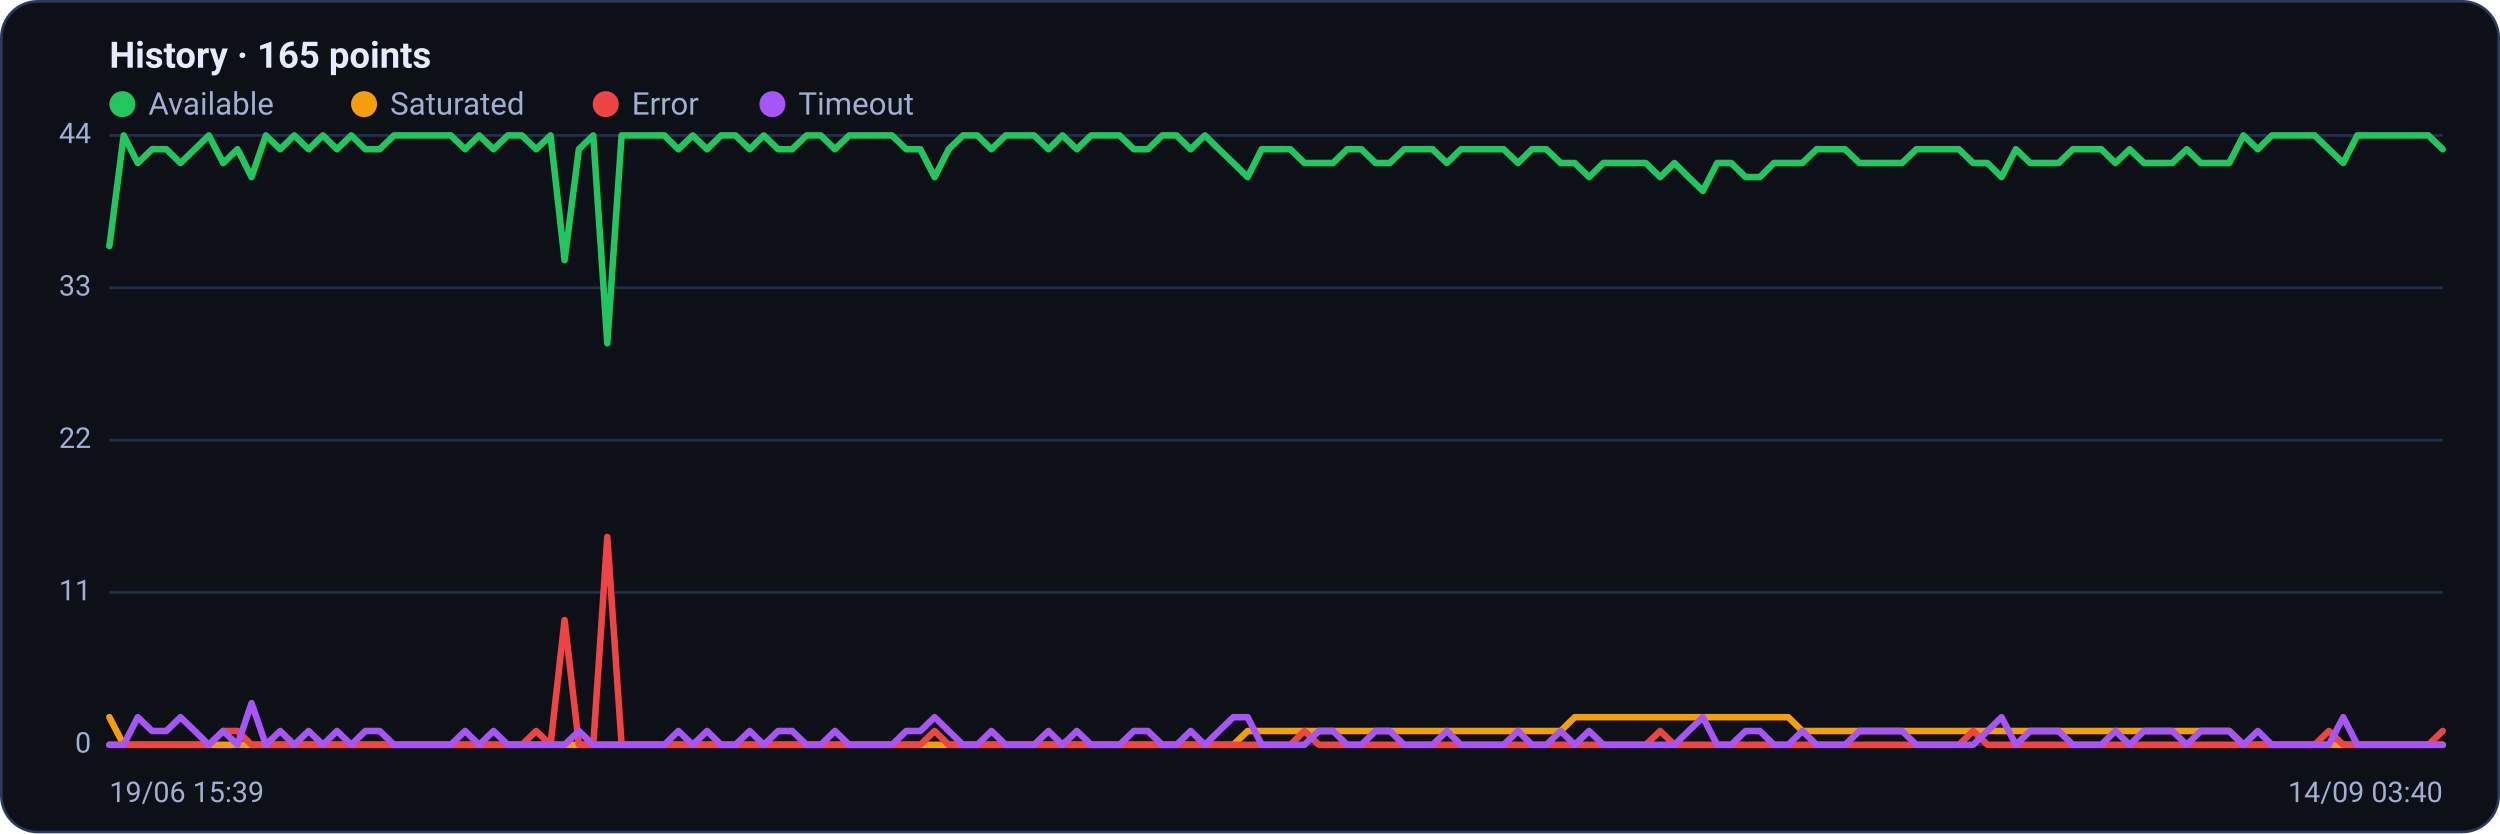
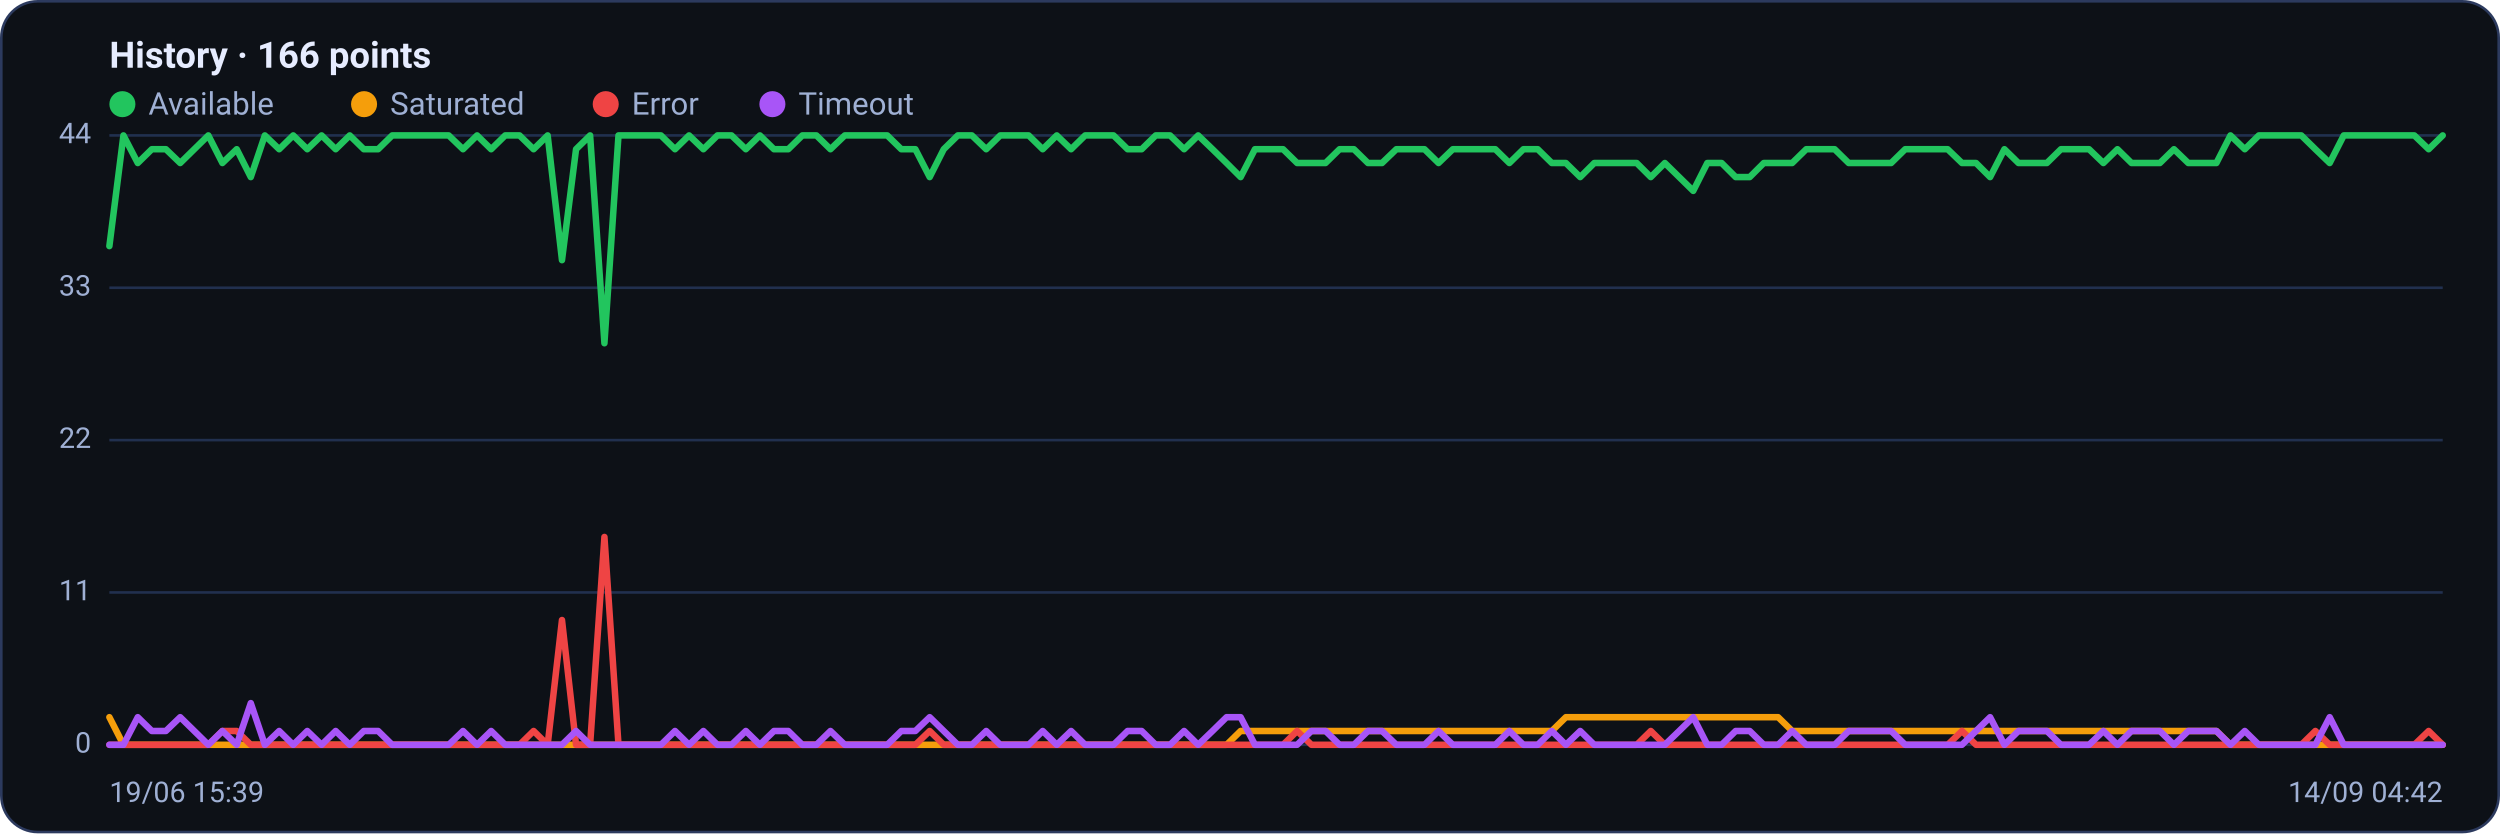
<svg xmlns="http://www.w3.org/2000/svg" viewBox="0 0 960 320" width="960" height="320" font-family="Segoe UI, system-ui, -apple-system, Roboto, Helvetica, Arial, sans-serif" role="img" aria-label="Availability history per region">
  <rect x="0.5" y="0.5" width="959" height="319" rx="14" fill="#0d1117" stroke="#2c3a5e" />
-   <text x="42" y="26" font-size="14" font-weight="600" fill="#e6ecff">History · 165 points</text>
+   <text x="42" y="26" font-size="14" font-weight="600" fill="#e6ecff">History · 166 points</text>
  <circle cx="47" cy="40" r="5" fill="#22c55e" />
  <text x="57" y="44" font-size="12" fill="#9fb0d4">Available</text>
  <circle cx="139.8" cy="40" r="5" fill="#f59e0b" />
  <text x="149.8" y="44" font-size="12" fill="#9fb0d4">Saturated</text>
  <circle cx="232.6" cy="40" r="5" fill="#ef4444" />
  <text x="242.6" y="44" font-size="12" fill="#9fb0d4">Error</text>
  <circle cx="296.6" cy="40" r="5" fill="#a855f7" />
  <text x="306.6" y="44" font-size="12" fill="#9fb0d4">Timeout</text>
  <line x1="42" y1="286.0" x2="938" y2="286.0" stroke="#21304f" stroke-width="1" />
  <text x="35" y="289.0" text-anchor="end" font-size="11" fill="#9fb0d4">0</text>
  <line x1="42" y1="227.5" x2="938" y2="227.5" stroke="#21304f" stroke-width="1" />
  <text x="35" y="230.5" text-anchor="end" font-size="11" fill="#9fb0d4">11</text>
  <line x1="42" y1="169.0" x2="938" y2="169.0" stroke="#21304f" stroke-width="1" />
  <text x="35" y="172.0" text-anchor="end" font-size="11" fill="#9fb0d4">22</text>
  <line x1="42" y1="110.5" x2="938" y2="110.5" stroke="#21304f" stroke-width="1" />
  <text x="35" y="113.5" text-anchor="end" font-size="11" fill="#9fb0d4">33</text>
  <line x1="42" y1="52.0" x2="938" y2="52.0" stroke="#21304f" stroke-width="1" />
  <text x="35" y="55.0" text-anchor="end" font-size="11" fill="#9fb0d4">44</text>
-   <polyline fill="none" stroke="#22c55e" stroke-width="2.5" stroke-linejoin="round" stroke-linecap="round" points="42.0,94.5 47.5,52.0 52.9,62.6 58.4,57.3 63.9,57.3 69.3,62.6 74.8,57.3 80.2,52.0 85.7,62.6 91.2,57.3 96.6,68.0 102.1,52.0 107.6,57.3 113.0,52.0 118.5,57.3 124.0,52.0 129.4,57.3 134.9,52.0 140.3,57.3 145.8,57.3 151.3,52.0 156.7,52.0 162.2,52.0 167.7,52.0 173.1,52.0 178.6,57.3 184.0,52.0 189.5,57.3 195.0,52.0 200.4,52.0 205.9,57.3 211.4,52.0 216.8,99.9 222.3,57.3 227.8,52.0 233.2,131.8 238.7,52.0 244.1,52.0 249.6,52.0 255.1,52.0 260.5,57.3 266.0,52.0 271.5,57.3 276.9,52.0 282.4,52.0 287.9,57.3 293.3,52.0 298.8,57.3 304.2,57.3 309.7,52.0 315.2,52.0 320.6,57.3 326.1,52.0 331.6,52.0 337.0,52.0 342.5,52.0 348.0,57.3 353.4,57.3 358.9,68.0 364.3,57.3 369.8,52.0 375.3,52.0 380.7,57.3 386.2,52.0 391.7,52.0 397.1,52.0 402.6,57.3 408.0,52.0 413.5,57.3 419.0,52.0 424.4,52.0 429.9,52.0 435.4,57.3 440.8,57.3 446.3,52.0 451.8,52.0 457.2,57.3 462.7,52.0 468.1,57.3 473.6,62.6 479.1,68.0 484.5,57.3 490.0,57.3 495.5,57.3 500.9,62.6 506.4,62.6 511.9,62.6 517.3,57.3 522.8,57.3 528.2,62.6 533.7,62.6 539.2,57.3 544.6,57.3 550.1,57.3 555.6,62.6 561.0,57.3 566.5,57.3 572.0,57.3 577.4,57.3 582.9,62.6 588.3,57.3 593.8,57.3 599.3,62.6 604.7,62.6 610.2,68.0 615.7,62.6 621.1,62.6 626.6,62.6 632.0,62.6 637.5,68.0 643.0,62.6 648.4,68.0 653.9,73.3 659.4,62.6 664.8,62.6 670.3,68.0 675.8,68.0 681.2,62.6 686.7,62.6 692.1,62.6 697.6,57.3 703.1,57.3 708.5,57.3 714.0,62.6 719.5,62.6 724.9,62.6 730.4,62.6 735.9,57.3 741.3,57.3 746.8,57.3 752.2,57.3 757.7,62.6 763.2,62.6 768.6,68.0 774.1,57.3 779.6,62.6 785.0,62.6 790.5,62.6 796.0,57.3 801.4,57.3 806.9,57.3 812.3,62.6 817.8,57.3 823.3,62.6 828.7,62.6 834.2,62.6 839.7,57.3 845.1,62.6 850.6,62.6 856.0,62.6 861.5,52.0 867.0,57.3 872.4,52.0 877.9,52.0 883.4,52.0 888.8,52.0 894.3,57.3 899.8,62.6 905.2,52.0 910.7,52.0 916.1,52.0 921.6,52.0 927.1,52.0 932.5,52.0 938.0,57.3" />
-   <polyline fill="none" stroke="#f59e0b" stroke-width="2.5" stroke-linejoin="round" stroke-linecap="round" points="42.0,275.4 47.5,286.0 52.9,286.0 58.4,286.0 63.9,286.0 69.3,286.0 74.8,286.0 80.2,286.0 85.7,286.0 91.2,286.0 96.6,286.0 102.1,286.0 107.6,286.0 113.0,286.0 118.5,286.0 124.0,286.0 129.4,286.0 134.9,286.0 140.3,286.0 145.8,286.0 151.3,286.0 156.7,286.0 162.2,286.0 167.7,286.0 173.1,286.0 178.6,286.0 184.0,286.0 189.5,286.0 195.0,286.0 200.4,286.0 205.9,286.0 211.4,286.0 216.8,286.0 222.3,286.0 227.8,286.0 233.2,286.0 238.7,286.0 244.1,286.0 249.6,286.0 255.1,286.0 260.5,286.0 266.0,286.0 271.5,286.0 276.9,286.0 282.4,286.0 287.9,286.0 293.3,286.0 298.8,286.0 304.2,286.0 309.7,286.0 315.2,286.0 320.6,286.0 326.1,286.0 331.6,286.0 337.0,286.0 342.5,286.0 348.0,286.0 353.4,286.0 358.9,286.0 364.3,286.0 369.8,286.0 375.3,286.0 380.7,286.0 386.2,286.0 391.7,286.0 397.1,286.0 402.6,286.0 408.0,286.0 413.5,286.0 419.0,286.0 424.4,286.0 429.9,286.0 435.4,286.0 440.8,286.0 446.3,286.0 451.8,286.0 457.2,286.0 462.7,286.0 468.1,286.0 473.6,286.0 479.1,280.7 484.5,280.7 490.0,280.7 495.5,280.7 500.9,280.7 506.4,280.7 511.9,280.7 517.3,280.7 522.8,280.7 528.2,280.7 533.7,280.7 539.2,280.7 544.6,280.7 550.1,280.7 555.6,280.7 561.0,280.7 566.5,280.7 572.0,280.7 577.4,280.7 582.9,280.7 588.3,280.7 593.8,280.7 599.3,280.7 604.7,275.4 610.2,275.4 615.7,275.4 621.1,275.4 626.6,275.4 632.0,275.4 637.5,275.4 643.0,275.4 648.4,275.4 653.9,275.4 659.4,275.4 664.8,275.4 670.3,275.4 675.8,275.4 681.2,275.4 686.7,275.4 692.1,280.7 697.6,280.7 703.1,280.7 708.5,280.7 714.0,280.7 719.5,280.7 724.9,280.7 730.4,280.7 735.9,280.7 741.3,280.7 746.8,280.7 752.2,280.7 757.7,280.7 763.2,280.7 768.6,280.7 774.1,280.7 779.6,280.7 785.0,280.7 790.5,280.7 796.0,280.7 801.4,280.7 806.9,280.7 812.3,280.7 817.8,280.7 823.3,280.7 828.7,280.7 834.2,280.7 839.7,280.7 845.1,280.7 850.6,280.7 856.0,280.7 861.5,286.0 867.0,286.0 872.4,286.0 877.9,286.0 883.4,286.0 888.8,286.0 894.3,286.0 899.8,286.0 905.2,286.0 910.7,286.0 916.1,286.0 921.6,286.0 927.1,286.0 932.5,286.0 938.0,286.0" />
-   <polyline fill="none" stroke="#ef4444" stroke-width="2.5" stroke-linejoin="round" stroke-linecap="round" points="42.0,286.0 47.5,286.0 52.9,286.0 58.4,286.0 63.9,286.0 69.3,286.0 74.8,286.0 80.2,286.0 85.7,280.7 91.2,280.7 96.6,286.0 102.1,286.0 107.6,286.0 113.0,286.0 118.5,286.0 124.0,286.0 129.4,286.0 134.9,286.0 140.3,286.0 145.8,286.0 151.3,286.0 156.7,286.0 162.2,286.0 167.7,286.0 173.1,286.0 178.6,286.0 184.0,286.0 189.5,286.0 195.0,286.0 200.4,286.0 205.9,280.7 211.4,286.0 216.8,238.1 222.3,286.0 227.8,286.0 233.2,206.2 238.7,286.0 244.1,286.0 249.6,286.0 255.1,286.0 260.5,286.0 266.0,286.0 271.5,286.0 276.9,286.0 282.4,286.0 287.9,286.0 293.3,286.0 298.8,286.0 304.2,286.0 309.7,286.0 315.2,286.0 320.6,286.0 326.1,286.0 331.6,286.0 337.0,286.0 342.5,286.0 348.0,286.0 353.4,286.0 358.9,280.7 364.3,286.0 369.8,286.0 375.3,286.0 380.7,286.0 386.2,286.0 391.7,286.0 397.1,286.0 402.6,286.0 408.0,286.0 413.5,286.0 419.0,286.0 424.4,286.0 429.9,286.0 435.4,286.0 440.8,286.0 446.3,286.0 451.8,286.0 457.2,286.0 462.7,286.0 468.1,286.0 473.6,286.0 479.1,286.0 484.5,286.0 490.0,286.0 495.5,286.0 500.9,280.7 506.4,286.0 511.9,286.0 517.3,286.0 522.8,286.0 528.2,286.0 533.7,286.0 539.2,286.0 544.6,286.0 550.1,286.0 555.6,286.0 561.0,286.0 566.5,286.0 572.0,286.0 577.4,286.0 582.9,286.0 588.3,286.0 593.8,286.0 599.3,286.0 604.7,286.0 610.2,286.0 615.7,286.0 621.1,286.0 626.6,286.0 632.0,286.0 637.5,280.7 643.0,286.0 648.4,286.0 653.9,286.0 659.4,286.0 664.8,286.0 670.3,286.0 675.8,286.0 681.2,286.0 686.7,286.0 692.1,286.0 697.6,286.0 703.1,286.0 708.5,286.0 714.0,286.0 719.5,286.0 724.9,286.0 730.4,286.0 735.9,286.0 741.3,286.0 746.8,286.0 752.2,286.0 757.7,280.7 763.2,286.0 768.6,286.0 774.1,286.0 779.6,286.0 785.0,286.0 790.5,286.0 796.0,286.0 801.4,286.0 806.9,286.0 812.3,286.0 817.8,286.0 823.3,286.0 828.7,286.0 834.2,286.0 839.7,286.0 845.1,286.0 850.6,286.0 856.0,286.0 861.5,286.0 867.0,286.0 872.4,286.0 877.9,286.0 883.4,286.0 888.8,286.0 894.3,280.7 899.8,286.0 905.2,286.0 910.7,286.0 916.1,286.0 921.6,286.0 927.1,286.0 932.5,286.0 938.0,280.7" />
-   <polyline fill="none" stroke="#a855f7" stroke-width="2.5" stroke-linejoin="round" stroke-linecap="round" points="42.0,286.0 47.5,286.0 52.9,275.4 58.4,280.7 63.9,280.7 69.3,275.4 74.8,280.7 80.2,286.0 85.7,280.7 91.2,286.0 96.6,270.0 102.1,286.0 107.6,280.7 113.0,286.0 118.5,280.7 124.0,286.0 129.4,280.7 134.9,286.0 140.3,280.7 145.8,280.7 151.3,286.0 156.7,286.0 162.2,286.0 167.7,286.0 173.1,286.0 178.6,280.7 184.0,286.0 189.5,280.7 195.0,286.0 200.4,286.0 205.9,286.0 211.4,286.0 216.8,286.0 222.3,280.7 227.8,286.0 233.2,286.0 238.7,286.0 244.1,286.0 249.6,286.0 255.1,286.0 260.5,280.7 266.0,286.0 271.5,280.7 276.9,286.0 282.4,286.0 287.9,280.7 293.3,286.0 298.8,280.7 304.2,280.7 309.7,286.0 315.2,286.0 320.6,280.7 326.1,286.0 331.6,286.0 337.0,286.0 342.5,286.0 348.0,280.7 353.4,280.7 358.9,275.4 364.3,280.7 369.8,286.0 375.3,286.0 380.7,280.7 386.2,286.0 391.7,286.0 397.1,286.0 402.6,280.7 408.0,286.0 413.5,280.7 419.0,286.0 424.4,286.0 429.9,286.0 435.4,280.7 440.8,280.7 446.3,286.0 451.8,286.0 457.2,280.7 462.7,286.0 468.1,280.7 473.6,275.4 479.1,275.4 484.5,286.0 490.0,286.0 495.5,286.0 500.9,286.0 506.4,280.7 511.9,280.7 517.3,286.0 522.8,286.0 528.2,280.7 533.7,280.7 539.2,286.0 544.6,286.0 550.1,286.0 555.6,280.7 561.0,286.0 566.5,286.0 572.0,286.0 577.4,286.0 582.9,280.7 588.3,286.0 593.8,286.0 599.3,280.7 604.7,286.0 610.2,280.7 615.7,286.0 621.1,286.0 626.6,286.0 632.0,286.0 637.5,286.0 643.0,286.0 648.4,280.7 653.9,275.4 659.4,286.0 664.8,286.0 670.3,280.7 675.8,280.7 681.2,286.0 686.7,286.0 692.1,280.7 697.6,286.0 703.1,286.0 708.5,286.0 714.0,280.7 719.5,280.7 724.9,280.7 730.4,280.7 735.9,286.0 741.3,286.0 746.8,286.0 752.2,286.0 757.7,286.0 763.2,280.7 768.6,275.4 774.1,286.0 779.6,280.7 785.0,280.7 790.5,280.7 796.0,286.0 801.4,286.0 806.9,286.0 812.3,280.7 817.8,286.0 823.3,280.7 828.7,280.7 834.2,280.7 839.7,286.0 845.1,280.7 850.6,280.7 856.0,280.7 861.5,286.0 867.0,280.7 872.4,286.0 877.9,286.0 883.4,286.0 888.8,286.0 894.3,286.0 899.8,275.4 905.2,286.0 910.7,286.0 916.1,286.0 921.6,286.0 927.1,286.0 932.5,286.0 938.0,286.0" />
+   <polyline fill="none" stroke="#22c55e" stroke-width="2.5" stroke-linejoin="round" stroke-linecap="round" points="42.0,94.5 47.4,52.0 52.9,62.6 58.3,57.3 63.7,57.3 69.2,62.6 74.6,57.3 80.0,52.0 85.4,62.6 90.9,57.3 96.3,68.0 101.7,52.0 107.2,57.3 112.6,52.0 118.0,57.3 123.5,52.0 128.9,57.3 134.3,52.0 139.7,57.3 145.2,57.3 150.6,52.0 156.0,52.0 161.5,52.0 166.9,52.0 172.3,52.0 177.8,57.3 183.2,52.0 188.6,57.3 194.0,52.0 199.5,52.0 204.9,57.3 210.3,52.0 215.8,99.9 221.2,57.3 226.6,52.0 232.1,131.8 237.5,52.0 242.9,52.0 248.4,52.0 253.8,52.0 259.2,57.3 264.6,52.0 270.1,57.3 275.5,52.0 280.9,52.0 286.4,57.3 291.8,52.0 297.2,57.3 302.7,57.3 308.1,52.0 313.5,52.0 318.9,57.3 324.4,52.0 329.8,52.0 335.2,52.0 340.7,52.0 346.1,57.3 351.5,57.3 357.0,68.0 362.4,57.3 367.8,52.0 373.2,52.0 378.7,57.3 384.1,52.0 389.5,52.0 395.0,52.0 400.4,57.3 405.8,52.0 411.3,57.3 416.7,52.0 422.1,52.0 427.6,52.0 433.0,57.3 438.4,57.3 443.8,52.0 449.3,52.0 454.7,57.3 460.1,52.0 465.6,57.3 471.0,62.6 476.4,68.0 481.9,57.3 487.3,57.3 492.7,57.3 498.1,62.6 503.6,62.6 509.0,62.6 514.4,57.3 519.9,57.3 525.3,62.6 530.7,62.6 536.2,57.3 541.6,57.3 547.0,57.3 552.4,62.6 557.9,57.3 563.3,57.3 568.7,57.3 574.2,57.3 579.6,62.6 585.0,57.3 590.5,57.3 595.9,62.6 601.3,62.6 606.8,68.0 612.2,62.6 617.6,62.6 623.0,62.6 628.5,62.6 633.9,68.0 639.3,62.6 644.8,68.0 650.2,73.3 655.6,62.6 661.1,62.6 666.5,68.0 671.9,68.0 677.3,62.6 682.8,62.6 688.2,62.6 693.6,57.3 699.1,57.3 704.5,57.3 709.9,62.6 715.4,62.6 720.8,62.6 726.2,62.6 731.6,57.3 737.1,57.3 742.5,57.3 747.9,57.3 753.4,62.6 758.8,62.6 764.2,68.0 769.7,57.3 775.1,62.6 780.5,62.6 786.0,62.6 791.4,57.3 796.8,57.3 802.2,57.3 807.7,62.6 813.1,57.3 818.5,62.6 824.0,62.6 829.4,62.6 834.8,57.3 840.3,62.6 845.7,62.6 851.1,62.6 856.5,52.0 862.0,57.3 867.4,52.0 872.8,52.0 878.3,52.0 883.7,52.0 889.1,57.3 894.6,62.6 900.0,52.0 905.4,52.0 910.8,52.0 916.3,52.0 921.7,52.0 927.1,52.0 932.6,57.3 938.0,52.0" />
+   <polyline fill="none" stroke="#f59e0b" stroke-width="2.5" stroke-linejoin="round" stroke-linecap="round" points="42.0,275.4 47.4,286.0 52.9,286.0 58.3,286.0 63.7,286.0 69.2,286.0 74.6,286.0 80.0,286.0 85.4,286.0 90.9,286.0 96.3,286.0 101.7,286.0 107.2,286.0 112.6,286.0 118.0,286.0 123.5,286.0 128.9,286.0 134.3,286.0 139.7,286.0 145.2,286.0 150.6,286.0 156.0,286.0 161.5,286.0 166.9,286.0 172.3,286.0 177.8,286.0 183.2,286.0 188.6,286.0 194.0,286.0 199.5,286.0 204.9,286.0 210.3,286.0 215.8,286.0 221.2,286.0 226.6,286.0 232.1,286.0 237.5,286.0 242.9,286.0 248.4,286.0 253.8,286.0 259.2,286.0 264.6,286.0 270.1,286.0 275.5,286.0 280.9,286.0 286.4,286.0 291.8,286.0 297.2,286.0 302.7,286.0 308.1,286.0 313.5,286.0 318.9,286.0 324.4,286.0 329.8,286.0 335.2,286.0 340.7,286.0 346.1,286.0 351.5,286.0 357.0,286.0 362.4,286.0 367.8,286.0 373.2,286.0 378.7,286.0 384.1,286.0 389.5,286.0 395.0,286.0 400.4,286.0 405.8,286.0 411.3,286.0 416.7,286.0 422.1,286.0 427.6,286.0 433.0,286.0 438.4,286.0 443.8,286.0 449.3,286.0 454.7,286.0 460.1,286.0 465.6,286.0 471.0,286.0 476.4,280.7 481.9,280.7 487.3,280.7 492.7,280.7 498.1,280.7 503.6,280.7 509.0,280.7 514.4,280.7 519.9,280.7 525.3,280.7 530.7,280.7 536.2,280.7 541.6,280.7 547.0,280.7 552.4,280.7 557.9,280.7 563.3,280.7 568.7,280.7 574.2,280.7 579.6,280.7 585.0,280.7 590.5,280.7 595.9,280.7 601.3,275.4 606.8,275.4 612.2,275.4 617.6,275.4 623.0,275.4 628.5,275.4 633.9,275.4 639.3,275.4 644.8,275.4 650.2,275.4 655.6,275.4 661.1,275.4 666.5,275.4 671.9,275.4 677.3,275.4 682.8,275.4 688.2,280.7 693.6,280.7 699.1,280.7 704.5,280.7 709.9,280.7 715.4,280.7 720.8,280.7 726.2,280.7 731.6,280.7 737.1,280.7 742.5,280.7 747.9,280.7 753.4,280.7 758.8,280.7 764.2,280.7 769.7,280.7 775.1,280.7 780.5,280.7 786.0,280.7 791.4,280.7 796.8,280.7 802.2,280.7 807.7,280.7 813.1,280.7 818.5,280.7 824.0,280.7 829.4,280.7 834.8,280.7 840.3,280.7 845.7,280.7 851.1,280.7 856.5,286.0 862.0,286.0 867.4,286.0 872.8,286.0 878.3,286.0 883.7,286.0 889.1,286.0 894.6,286.0 900.0,286.0 905.4,286.0 910.8,286.0 916.3,286.0 921.7,286.0 927.1,286.0 932.6,286.0 938.0,286.0" />
+   <polyline fill="none" stroke="#ef4444" stroke-width="2.5" stroke-linejoin="round" stroke-linecap="round" points="42.0,286.0 47.4,286.0 52.9,286.0 58.3,286.0 63.7,286.0 69.2,286.0 74.6,286.0 80.0,286.0 85.4,280.7 90.9,280.7 96.3,286.0 101.7,286.0 107.2,286.0 112.6,286.0 118.0,286.0 123.5,286.0 128.9,286.0 134.3,286.0 139.7,286.0 145.2,286.0 150.6,286.0 156.0,286.0 161.5,286.0 166.9,286.0 172.3,286.0 177.8,286.0 183.2,286.0 188.6,286.0 194.0,286.0 199.5,286.0 204.9,280.7 210.3,286.0 215.8,238.1 221.2,286.0 226.6,286.0 232.1,206.2 237.5,286.0 242.9,286.0 248.4,286.0 253.8,286.0 259.2,286.0 264.6,286.0 270.1,286.0 275.5,286.0 280.9,286.0 286.4,286.0 291.8,286.0 297.2,286.0 302.7,286.0 308.1,286.0 313.5,286.0 318.9,286.0 324.4,286.0 329.8,286.0 335.2,286.0 340.7,286.0 346.1,286.0 351.5,286.0 357.0,280.7 362.4,286.0 367.8,286.0 373.2,286.0 378.7,286.0 384.1,286.0 389.5,286.0 395.0,286.0 400.4,286.0 405.8,286.0 411.3,286.0 416.7,286.0 422.1,286.0 427.6,286.0 433.0,286.0 438.4,286.0 443.8,286.0 449.3,286.0 454.7,286.0 460.1,286.0 465.6,286.0 471.0,286.0 476.4,286.0 481.9,286.0 487.3,286.0 492.7,286.0 498.1,280.7 503.6,286.0 509.0,286.0 514.4,286.0 519.9,286.0 525.3,286.0 530.7,286.0 536.2,286.0 541.6,286.0 547.0,286.0 552.4,286.0 557.9,286.0 563.3,286.0 568.7,286.0 574.2,286.0 579.6,286.0 585.0,286.0 590.5,286.0 595.9,286.0 601.3,286.0 606.8,286.0 612.2,286.0 617.6,286.0 623.0,286.0 628.5,286.0 633.9,280.7 639.3,286.0 644.8,286.0 650.2,286.0 655.6,286.0 661.1,286.0 666.5,286.0 671.9,286.0 677.3,286.0 682.8,286.0 688.2,286.0 693.6,286.0 699.1,286.0 704.5,286.0 709.9,286.0 715.4,286.0 720.8,286.0 726.2,286.0 731.6,286.0 737.1,286.0 742.5,286.0 747.9,286.0 753.4,280.7 758.8,286.0 764.2,286.0 769.7,286.0 775.1,286.0 780.5,286.0 786.0,286.0 791.4,286.0 796.8,286.0 802.2,286.0 807.7,286.0 813.1,286.0 818.5,286.0 824.0,286.0 829.4,286.0 834.8,286.0 840.3,286.0 845.7,286.0 851.1,286.0 856.5,286.0 862.0,286.0 867.4,286.0 872.8,286.0 878.3,286.0 883.7,286.0 889.1,280.7 894.6,286.0 900.0,286.0 905.4,286.0 910.8,286.0 916.3,286.0 921.7,286.0 927.1,286.0 932.6,280.7 938.0,286.0" />
+   <polyline fill="none" stroke="#a855f7" stroke-width="2.5" stroke-linejoin="round" stroke-linecap="round" points="42.0,286.0 47.4,286.0 52.9,275.4 58.3,280.7 63.7,280.7 69.2,275.4 74.6,280.7 80.0,286.0 85.4,280.7 90.9,286.0 96.3,270.0 101.7,286.0 107.2,280.7 112.6,286.0 118.0,280.7 123.5,286.0 128.9,280.7 134.3,286.0 139.7,280.7 145.2,280.7 150.6,286.0 156.0,286.0 161.5,286.0 166.9,286.0 172.3,286.0 177.8,280.7 183.2,286.0 188.6,280.7 194.0,286.0 199.5,286.0 204.9,286.0 210.3,286.0 215.8,286.0 221.2,280.7 226.6,286.0 232.1,286.0 237.5,286.0 242.9,286.0 248.4,286.0 253.8,286.0 259.2,280.7 264.6,286.0 270.1,280.7 275.5,286.0 280.9,286.0 286.4,280.7 291.8,286.0 297.2,280.7 302.7,280.7 308.1,286.0 313.5,286.0 318.9,280.7 324.4,286.0 329.8,286.0 335.2,286.0 340.7,286.0 346.1,280.7 351.5,280.7 357.0,275.4 362.4,280.7 367.8,286.0 373.2,286.0 378.7,280.7 384.1,286.0 389.5,286.0 395.0,286.0 400.4,280.7 405.8,286.0 411.3,280.7 416.7,286.0 422.1,286.0 427.6,286.0 433.0,280.7 438.4,280.7 443.8,286.0 449.3,286.0 454.7,280.7 460.1,286.0 465.6,280.7 471.0,275.4 476.4,275.4 481.9,286.0 487.3,286.0 492.7,286.0 498.1,286.0 503.6,280.7 509.0,280.7 514.4,286.0 519.9,286.0 525.3,280.7 530.7,280.7 536.2,286.0 541.6,286.0 547.0,286.0 552.4,280.7 557.9,286.0 563.3,286.0 568.7,286.0 574.2,286.0 579.6,280.7 585.0,286.0 590.5,286.0 595.9,280.7 601.3,286.0 606.8,280.7 612.2,286.0 617.6,286.0 623.0,286.0 628.5,286.0 633.9,286.0 639.3,286.0 644.8,280.7 650.2,275.4 655.6,286.0 661.1,286.0 666.5,280.7 671.9,280.7 677.3,286.0 682.8,286.0 688.2,280.7 693.6,286.0 699.1,286.0 704.5,286.0 709.9,280.7 715.4,280.7 720.8,280.7 726.2,280.7 731.6,286.0 737.1,286.0 742.5,286.0 747.9,286.0 753.4,286.0 758.8,280.7 764.2,275.4 769.7,286.0 775.1,280.7 780.5,280.7 786.0,280.7 791.4,286.0 796.8,286.0 802.2,286.0 807.7,280.7 813.1,286.0 818.5,280.7 824.0,280.7 829.4,280.7 834.8,286.0 840.3,280.7 845.7,280.7 851.1,280.7 856.5,286.0 862.0,280.7 867.4,286.0 872.8,286.0 878.3,286.0 883.7,286.0 889.1,286.0 894.6,275.4 900.0,286.0 905.4,286.0 910.8,286.0 916.3,286.0 921.7,286.0 927.1,286.0 932.6,286.0 938.0,286.0" />
  <text x="42" y="308" font-size="11" fill="#9fb0d4">19/06 15:39</text>
-   <text x="938" y="308" text-anchor="end" font-size="11" fill="#9fb0d4">14/09 03:40</text>
+   <text x="938" y="308" text-anchor="end" font-size="11" fill="#9fb0d4">14/09 04:42</text>
</svg>
